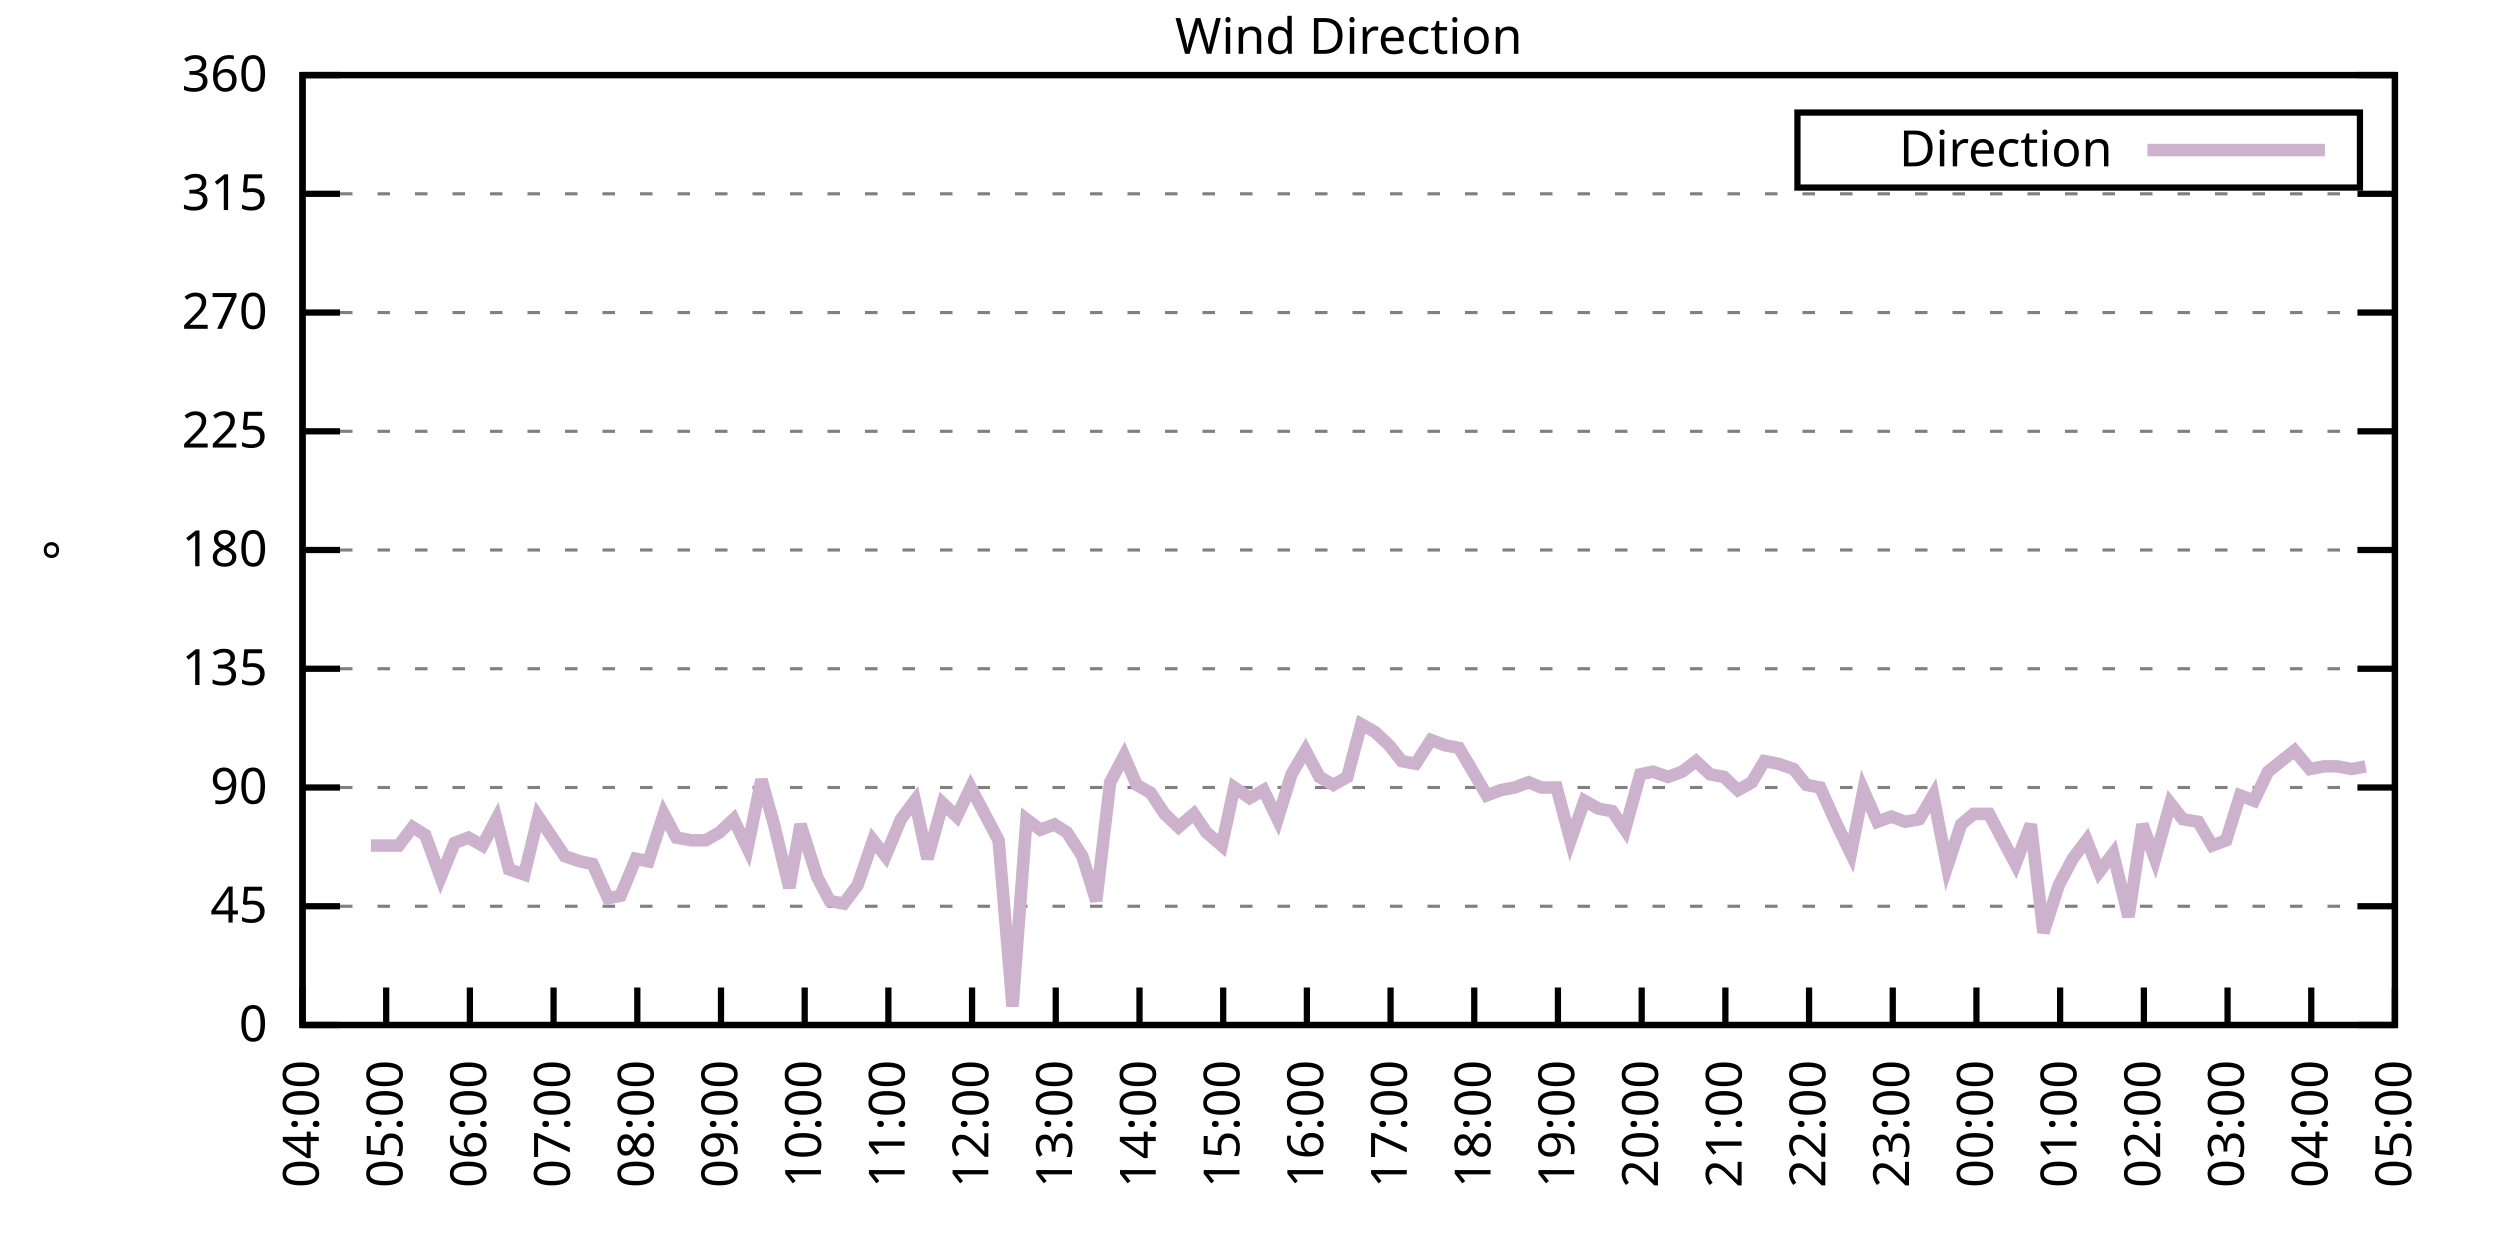
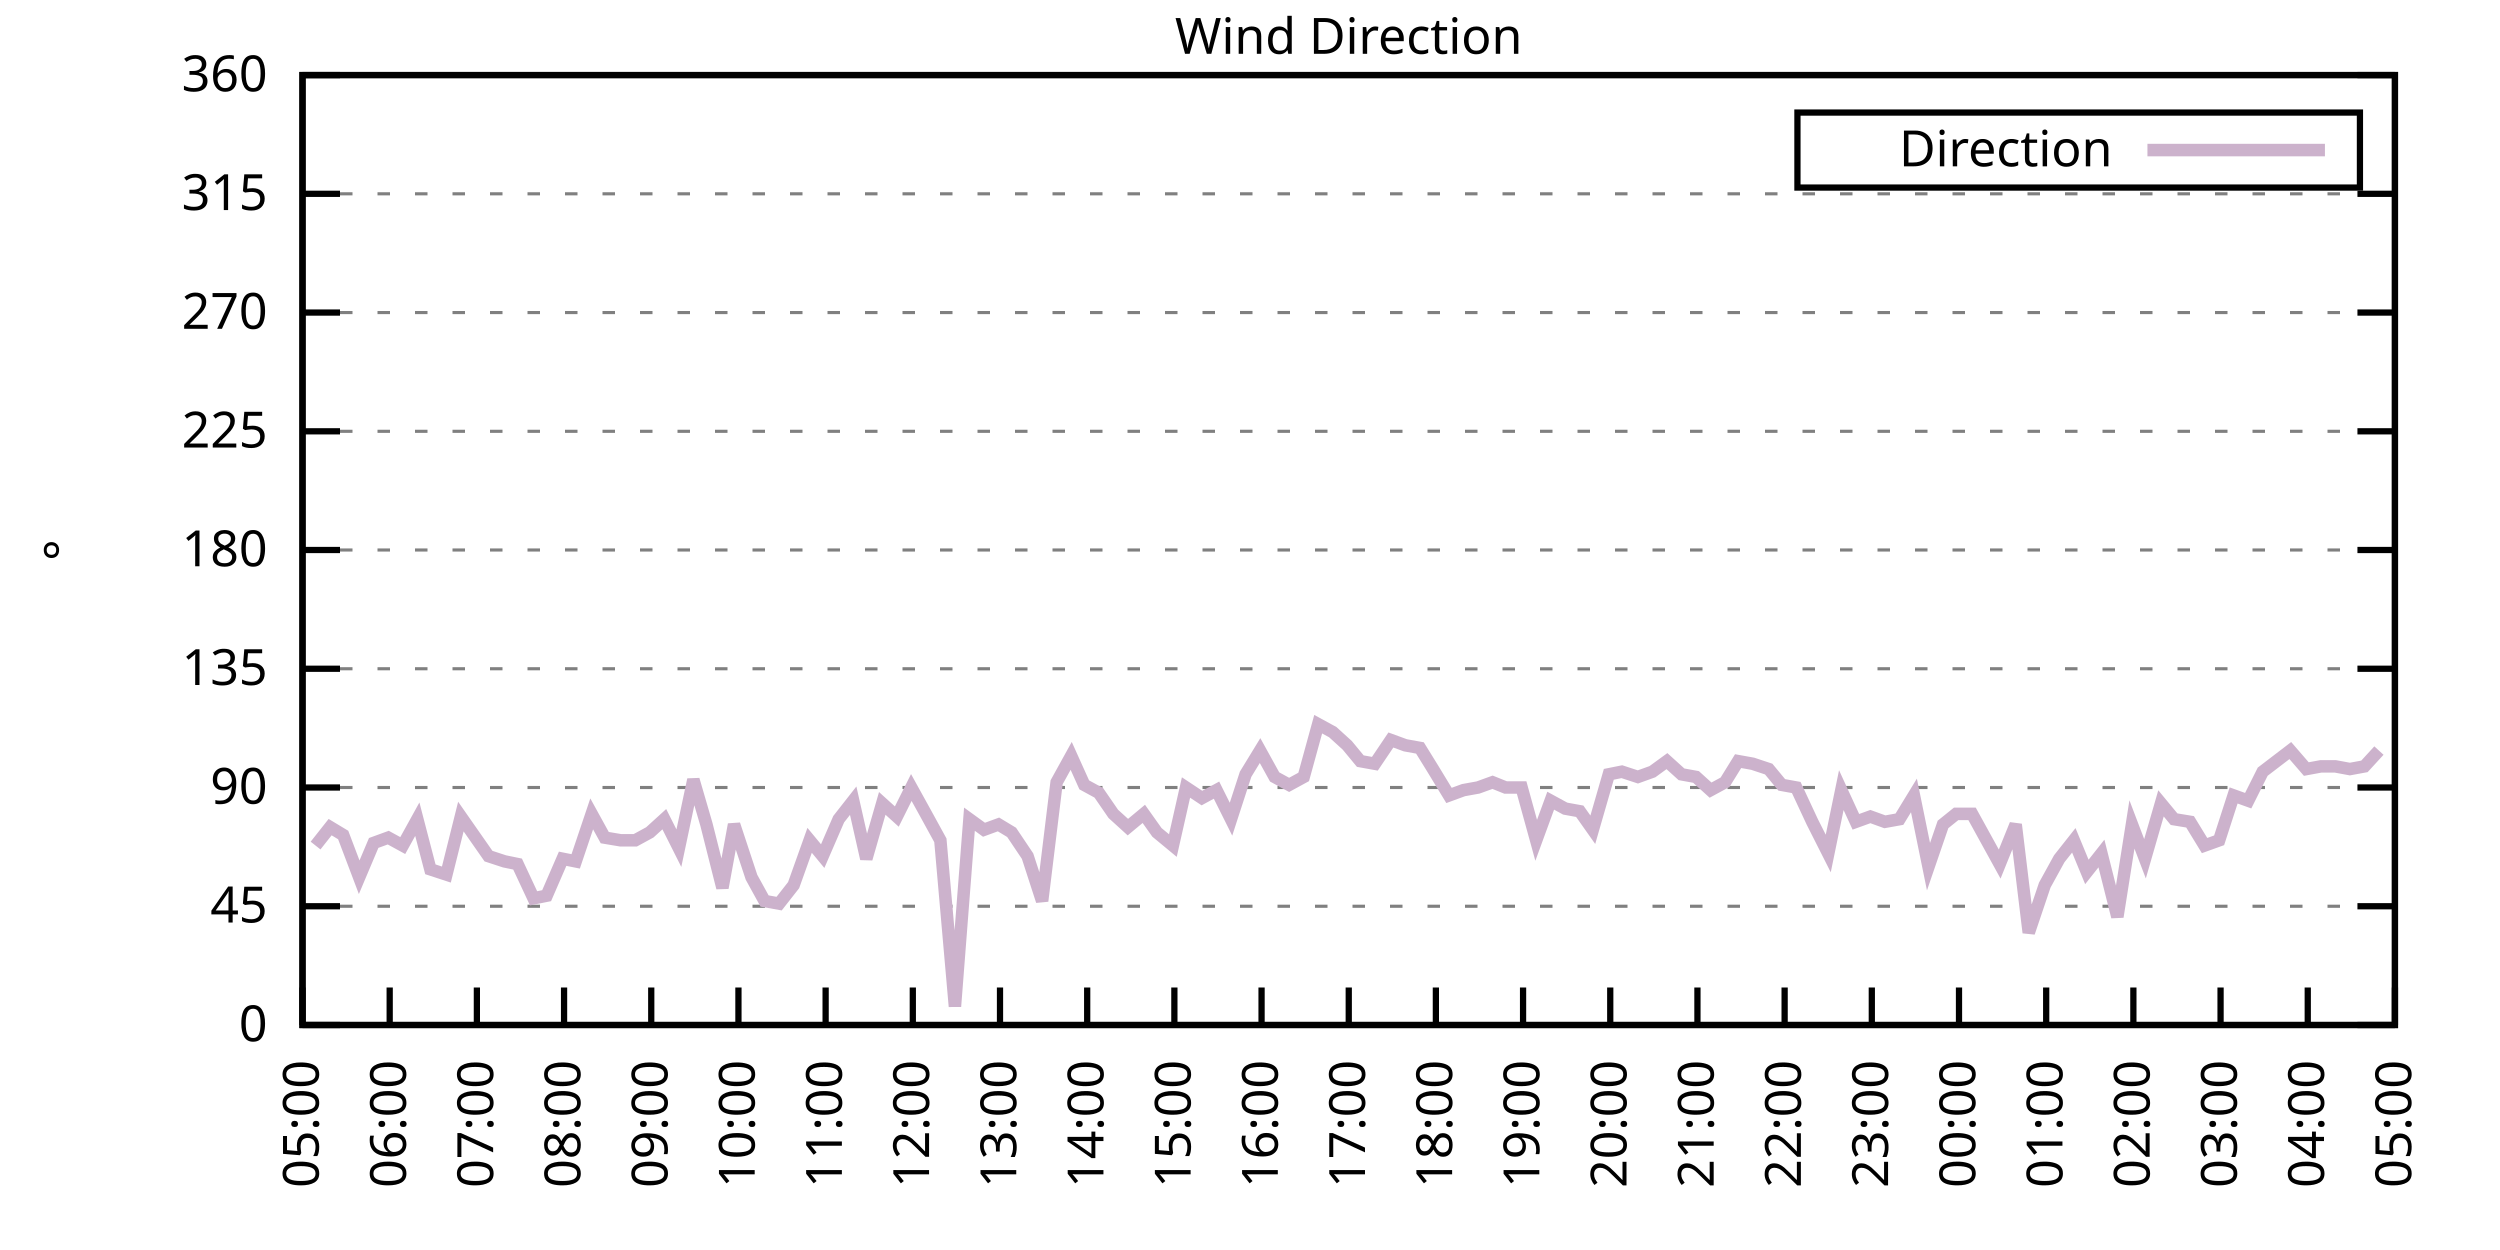
<svg xmlns="http://www.w3.org/2000/svg" xmlns:xlink="http://www.w3.org/1999/xlink" width="400" height="200" viewBox="0 0 400 200">
  <g id="gnuplot_canvas">
    <rect x="0" y="0" width="400" height="200" fill="none" />
    <defs>
      <circle id="gpDot" r="0.5" stroke-width="0.5" stroke="currentColor" />
      <path id="gpPt0" stroke-width="0.333" stroke="currentColor" d="M-1,0 h2 M0,-1 v2" />
      <path id="gpPt1" stroke-width="0.333" stroke="currentColor" d="M-1,-1 L1,1 M1,-1 L-1,1" />
      <path id="gpPt2" stroke-width="0.333" stroke="currentColor" d="M-1,0 L1,0 M0,-1 L0,1 M-1,-1 L1,1 M-1,1 L1,-1" />
      <rect id="gpPt3" stroke-width="0.333" stroke="currentColor" x="-1" y="-1" width="2" height="2" />
      <rect id="gpPt4" stroke-width="0.333" stroke="currentColor" fill="currentColor" x="-1" y="-1" width="2" height="2" />
      <circle id="gpPt5" stroke-width="0.333" stroke="currentColor" cx="0" cy="0" r="1" />
      <use xlink:href="#gpPt5" id="gpPt6" fill="currentColor" stroke="none" />
      <path id="gpPt7" stroke-width="0.333" stroke="currentColor" d="M0,-1.33 L-1.33,0.67 L1.33,0.67 z" />
      <use xlink:href="#gpPt7" id="gpPt8" fill="currentColor" stroke="none" />
      <use xlink:href="#gpPt7" id="gpPt9" stroke="currentColor" transform="rotate(180)" />
      <use xlink:href="#gpPt9" id="gpPt10" fill="currentColor" stroke="none" />
      <use xlink:href="#gpPt3" id="gpPt11" stroke="currentColor" transform="rotate(45)" />
      <use xlink:href="#gpPt11" id="gpPt12" fill="currentColor" stroke="none" />
      <path id="gpPt13" stroke-width="0.333" stroke="currentColor" d="M0,1.330 L1.265,0.411 L0.782,-1.067 L-0.782,-1.076 L-1.265,0.411 z" />
      <use xlink:href="#gpPt13" id="gpPt14" fill="currentColor" stroke="none" />
      <filter id="textbox" filterUnits="objectBoundingBox" x="0" y="0" height="1" width="1">
        <feFlood flood-color="white" flood-opacity="1" result="bgnd" />
        <feComposite in="SourceGraphic" in2="bgnd" operator="atop" />
      </filter>
      <filter id="greybox" filterUnits="objectBoundingBox" x="0" y="0" height="1" width="1">
        <feFlood flood-color="lightgrey" flood-opacity="1" result="grey" />
        <feComposite in="SourceGraphic" in2="grey" operator="atop" />
      </filter>
    </defs>
    <g fill="none" color="white" stroke="currentColor" stroke-width="1.00" stroke-linecap="butt" stroke-linejoin="miter">
</g>
    <g fill="none" color="black" stroke="currentColor" stroke-width="1.00" stroke-linecap="butt" stroke-linejoin="miter">
      <g stroke="none" shape-rendering="crispEdges">
        <polygon fill="rgb(255, 255, 255)" points="48.40,164.00 383.18,164.00 383.18,12.02 48.40,12.02 " />
      </g>
    </g>
    <g fill="none" color="black" stroke="currentColor" stroke-width="1.00" stroke-linecap="butt" stroke-linejoin="miter">
</g>
    <g fill="none" color="black" stroke="black" stroke-width="0.50" stroke-linecap="butt" stroke-linejoin="miter">
</g>
    <g fill="none" color="gray" stroke="currentColor" stroke-width="0.50" stroke-linecap="butt" stroke-linejoin="miter">
      <path stroke="gray" stroke-dasharray="2,4" class="gridline" d="M48.40,164.00 L383.19,164.00  " />
    </g>
    <g fill="none" color="gray" stroke="gray" stroke-width="1.00" stroke-linecap="butt" stroke-linejoin="miter">
</g>
    <g fill="none" color="black" stroke="currentColor" stroke-width="1.00" stroke-linecap="butt" stroke-linejoin="miter">
      <path stroke="black" d="M48.40,164.00 L54.40,164.00 M383.19,164.00 L377.19,164.00  " />
      <g transform="translate(42.80,166.60)" stroke="none" fill="black" font-family="Sans" font-size="8.00" text-anchor="end">
        <text>
          <tspan font-family="Sans"> 0</tspan>
        </text>
      </g>
    </g>
    <g fill="none" color="black" stroke="currentColor" stroke-width="1.00" stroke-linecap="butt" stroke-linejoin="miter">
</g>
    <g fill="none" color="black" stroke="black" stroke-width="0.50" stroke-linecap="butt" stroke-linejoin="miter">
</g>
    <g fill="none" color="gray" stroke="currentColor" stroke-width="0.50" stroke-linecap="butt" stroke-linejoin="miter">
      <path stroke="gray" stroke-dasharray="2,4" class="gridline" d="M48.40,145.00 L383.19,145.00  " />
    </g>
    <g fill="none" color="gray" stroke="gray" stroke-width="1.00" stroke-linecap="butt" stroke-linejoin="miter">
</g>
    <g fill="none" color="black" stroke="currentColor" stroke-width="1.00" stroke-linecap="butt" stroke-linejoin="miter">
      <path stroke="black" d="M48.40,145.00 L54.40,145.00 M383.19,145.00 L377.19,145.00  " />
      <g transform="translate(42.80,147.60)" stroke="none" fill="black" font-family="Sans" font-size="8.00" text-anchor="end">
        <text>
          <tspan font-family="Sans"> 45</tspan>
        </text>
      </g>
    </g>
    <g fill="none" color="black" stroke="currentColor" stroke-width="1.00" stroke-linecap="butt" stroke-linejoin="miter">
</g>
    <g fill="none" color="black" stroke="black" stroke-width="0.50" stroke-linecap="butt" stroke-linejoin="miter">
</g>
    <g fill="none" color="gray" stroke="currentColor" stroke-width="0.50" stroke-linecap="butt" stroke-linejoin="miter">
      <path stroke="gray" stroke-dasharray="2,4" class="gridline" d="M48.40,126.00 L383.19,126.00  " />
    </g>
    <g fill="none" color="gray" stroke="gray" stroke-width="1.00" stroke-linecap="butt" stroke-linejoin="miter">
</g>
    <g fill="none" color="black" stroke="currentColor" stroke-width="1.00" stroke-linecap="butt" stroke-linejoin="miter">
      <path stroke="black" d="M48.40,126.00 L54.40,126.00 M383.19,126.00 L377.19,126.00  " />
      <g transform="translate(42.80,128.60)" stroke="none" fill="black" font-family="Sans" font-size="8.00" text-anchor="end">
        <text>
          <tspan font-family="Sans"> 90</tspan>
        </text>
      </g>
    </g>
    <g fill="none" color="black" stroke="currentColor" stroke-width="1.00" stroke-linecap="butt" stroke-linejoin="miter">
</g>
    <g fill="none" color="black" stroke="black" stroke-width="0.50" stroke-linecap="butt" stroke-linejoin="miter">
</g>
    <g fill="none" color="gray" stroke="currentColor" stroke-width="0.50" stroke-linecap="butt" stroke-linejoin="miter">
      <path stroke="gray" stroke-dasharray="2,4" class="gridline" d="M48.40,107.00 L383.19,107.00  " />
    </g>
    <g fill="none" color="gray" stroke="gray" stroke-width="1.00" stroke-linecap="butt" stroke-linejoin="miter">
</g>
    <g fill="none" color="black" stroke="currentColor" stroke-width="1.00" stroke-linecap="butt" stroke-linejoin="miter">
      <path stroke="black" d="M48.40,107.00 L54.40,107.00 M383.19,107.00 L377.19,107.00  " />
      <g transform="translate(42.80,109.60)" stroke="none" fill="black" font-family="Sans" font-size="8.00" text-anchor="end">
        <text>
          <tspan font-family="Sans"> 135</tspan>
        </text>
      </g>
    </g>
    <g fill="none" color="black" stroke="currentColor" stroke-width="1.00" stroke-linecap="butt" stroke-linejoin="miter">
</g>
    <g fill="none" color="black" stroke="black" stroke-width="0.50" stroke-linecap="butt" stroke-linejoin="miter">
</g>
    <g fill="none" color="gray" stroke="currentColor" stroke-width="0.50" stroke-linecap="butt" stroke-linejoin="miter">
      <path stroke="gray" stroke-dasharray="2,4" class="gridline" d="M48.40,88.00 L383.19,88.00  " />
    </g>
    <g fill="none" color="gray" stroke="gray" stroke-width="1.00" stroke-linecap="butt" stroke-linejoin="miter">
</g>
    <g fill="none" color="black" stroke="currentColor" stroke-width="1.00" stroke-linecap="butt" stroke-linejoin="miter">
      <path stroke="black" d="M48.40,88.00 L54.40,88.00 M383.19,88.00 L377.19,88.00  " />
      <g transform="translate(42.80,90.60)" stroke="none" fill="black" font-family="Sans" font-size="8.00" text-anchor="end">
        <text>
          <tspan font-family="Sans"> 180</tspan>
        </text>
      </g>
    </g>
    <g fill="none" color="black" stroke="currentColor" stroke-width="1.00" stroke-linecap="butt" stroke-linejoin="miter">
</g>
    <g fill="none" color="black" stroke="black" stroke-width="0.50" stroke-linecap="butt" stroke-linejoin="miter">
</g>
    <g fill="none" color="gray" stroke="currentColor" stroke-width="0.50" stroke-linecap="butt" stroke-linejoin="miter">
      <path stroke="gray" stroke-dasharray="2,4" class="gridline" d="M48.40,69.01 L383.19,69.01  " />
    </g>
    <g fill="none" color="gray" stroke="gray" stroke-width="1.00" stroke-linecap="butt" stroke-linejoin="miter">
</g>
    <g fill="none" color="black" stroke="currentColor" stroke-width="1.00" stroke-linecap="butt" stroke-linejoin="miter">
      <path stroke="black" d="M48.40,69.01 L54.40,69.01 M383.19,69.01 L377.19,69.01  " />
      <g transform="translate(42.80,71.61)" stroke="none" fill="black" font-family="Sans" font-size="8.00" text-anchor="end">
        <text>
          <tspan font-family="Sans"> 225</tspan>
        </text>
      </g>
    </g>
    <g fill="none" color="black" stroke="currentColor" stroke-width="1.00" stroke-linecap="butt" stroke-linejoin="miter">
</g>
    <g fill="none" color="black" stroke="black" stroke-width="0.50" stroke-linecap="butt" stroke-linejoin="miter">
</g>
    <g fill="none" color="gray" stroke="currentColor" stroke-width="0.50" stroke-linecap="butt" stroke-linejoin="miter">
      <path stroke="gray" stroke-dasharray="2,4" class="gridline" d="M48.40,50.01 L383.19,50.01  " />
    </g>
    <g fill="none" color="gray" stroke="gray" stroke-width="1.00" stroke-linecap="butt" stroke-linejoin="miter">
</g>
    <g fill="none" color="black" stroke="currentColor" stroke-width="1.00" stroke-linecap="butt" stroke-linejoin="miter">
      <path stroke="black" d="M48.40,50.01 L54.40,50.01 M383.19,50.01 L377.19,50.01  " />
      <g transform="translate(42.80,52.61)" stroke="none" fill="black" font-family="Sans" font-size="8.00" text-anchor="end">
        <text>
          <tspan font-family="Sans"> 270</tspan>
        </text>
      </g>
    </g>
    <g fill="none" color="black" stroke="currentColor" stroke-width="1.00" stroke-linecap="butt" stroke-linejoin="miter">
</g>
    <g fill="none" color="black" stroke="black" stroke-width="0.50" stroke-linecap="butt" stroke-linejoin="miter">
</g>
    <g fill="none" color="gray" stroke="currentColor" stroke-width="0.50" stroke-linecap="butt" stroke-linejoin="miter">
      <path stroke="gray" stroke-dasharray="2,4" class="gridline" d="M48.40,31.01 L383.19,31.01  " />
    </g>
    <g fill="none" color="gray" stroke="gray" stroke-width="1.00" stroke-linecap="butt" stroke-linejoin="miter">
</g>
    <g fill="none" color="black" stroke="currentColor" stroke-width="1.00" stroke-linecap="butt" stroke-linejoin="miter">
      <path stroke="black" d="M48.40,31.01 L54.40,31.01 M383.19,31.01 L377.19,31.01  " />
      <g transform="translate(42.80,33.61)" stroke="none" fill="black" font-family="Sans" font-size="8.00" text-anchor="end">
        <text>
          <tspan font-family="Sans"> 315</tspan>
        </text>
      </g>
    </g>
    <g fill="none" color="black" stroke="currentColor" stroke-width="1.00" stroke-linecap="butt" stroke-linejoin="miter">
</g>
    <g fill="none" color="black" stroke="black" stroke-width="0.50" stroke-linecap="butt" stroke-linejoin="miter">
</g>
    <g fill="none" color="gray" stroke="currentColor" stroke-width="0.50" stroke-linecap="butt" stroke-linejoin="miter">
      <path stroke="gray" stroke-dasharray="2,4" class="gridline" d="M48.40,12.01 L383.19,12.01  " />
    </g>
    <g fill="none" color="gray" stroke="gray" stroke-width="1.00" stroke-linecap="butt" stroke-linejoin="miter">
</g>
    <g fill="none" color="black" stroke="currentColor" stroke-width="1.00" stroke-linecap="butt" stroke-linejoin="miter">
      <path stroke="black" d="M48.40,12.01 L54.40,12.01 M383.19,12.01 L377.19,12.01  " />
      <g transform="translate(42.80,14.61)" stroke="none" fill="black" font-family="Sans" font-size="8.00" text-anchor="end">
        <text>
          <tspan font-family="Sans"> 360</tspan>
        </text>
      </g>
    </g>
    <g fill="none" color="black" stroke="currentColor" stroke-width="1.00" stroke-linecap="butt" stroke-linejoin="miter">
      <path stroke="black" d="M48.40,164.00 L48.40,158.00  " />
      <g transform="translate(51.00,169.60) rotate(270.00)" stroke="none" fill="black" font-family="Sans" font-size="8.00" text-anchor="end">
        <text>
-           <tspan font-family="Sans">04:00</tspan>
-         </text>
-       </g>
-     </g>
-     <g fill="none" color="black" stroke="currentColor" stroke-width="1.00" stroke-linecap="butt" stroke-linejoin="miter">
-       <path stroke="black" d="M61.79,164.00 L61.79,158.00  " />
-       <g transform="translate(64.39,169.60) rotate(270.00)" stroke="none" fill="black" font-family="Sans" font-size="8.00" text-anchor="end">
-         <text>
          <tspan font-family="Sans">05:00</tspan>
        </text>
      </g>
    </g>
    <g fill="none" color="black" stroke="currentColor" stroke-width="1.00" stroke-linecap="butt" stroke-linejoin="miter">
-       <path stroke="black" d="M75.18,164.00 L75.18,158.00  " />
-       <g transform="translate(77.78,169.60) rotate(270.00)" stroke="none" fill="black" font-family="Sans" font-size="8.00" text-anchor="end">
+       <path stroke="black" d="M62.35,164.00 L62.35,158.00  " />
+       <g transform="translate(64.95,169.60) rotate(270.00)" stroke="none" fill="black" font-family="Sans" font-size="8.00" text-anchor="end">
        <text>
          <tspan font-family="Sans">06:00</tspan>
        </text>
      </g>
    </g>
    <g fill="none" color="black" stroke="currentColor" stroke-width="1.00" stroke-linecap="butt" stroke-linejoin="miter">
-       <path stroke="black" d="M88.57,164.00 L88.57,158.00  " />
-       <g transform="translate(91.17,169.60) rotate(270.00)" stroke="none" fill="black" font-family="Sans" font-size="8.00" text-anchor="end">
+       <path stroke="black" d="M76.30,164.00 L76.30,158.00  " />
+       <g transform="translate(78.90,169.60) rotate(270.00)" stroke="none" fill="black" font-family="Sans" font-size="8.00" text-anchor="end">
        <text>
          <tspan font-family="Sans">07:00</tspan>
        </text>
      </g>
    </g>
    <g fill="none" color="black" stroke="currentColor" stroke-width="1.00" stroke-linecap="butt" stroke-linejoin="miter">
-       <path stroke="black" d="M101.97,164.00 L101.97,158.00  " />
-       <g transform="translate(104.57,169.60) rotate(270.00)" stroke="none" fill="black" font-family="Sans" font-size="8.00" text-anchor="end">
+       <path stroke="black" d="M90.25,164.00 L90.25,158.00  " />
+       <g transform="translate(92.85,169.60) rotate(270.00)" stroke="none" fill="black" font-family="Sans" font-size="8.00" text-anchor="end">
        <text>
          <tspan font-family="Sans">08:00</tspan>
        </text>
      </g>
    </g>
    <g fill="none" color="black" stroke="currentColor" stroke-width="1.00" stroke-linecap="butt" stroke-linejoin="miter">
-       <path stroke="black" d="M115.36,164.00 L115.36,158.00  " />
-       <g transform="translate(117.96,169.60) rotate(270.00)" stroke="none" fill="black" font-family="Sans" font-size="8.00" text-anchor="end">
+       <path stroke="black" d="M104.20,164.00 L104.20,158.00  " />
+       <g transform="translate(106.80,169.60) rotate(270.00)" stroke="none" fill="black" font-family="Sans" font-size="8.00" text-anchor="end">
        <text>
          <tspan font-family="Sans">09:00</tspan>
        </text>
      </g>
    </g>
    <g fill="none" color="black" stroke="currentColor" stroke-width="1.00" stroke-linecap="butt" stroke-linejoin="miter">
-       <path stroke="black" d="M128.75,164.00 L128.75,158.00  " />
-       <g transform="translate(131.35,169.60) rotate(270.00)" stroke="none" fill="black" font-family="Sans" font-size="8.00" text-anchor="end">
+       <path stroke="black" d="M118.15,164.00 L118.15,158.00  " />
+       <g transform="translate(120.75,169.60) rotate(270.00)" stroke="none" fill="black" font-family="Sans" font-size="8.00" text-anchor="end">
        <text>
          <tspan font-family="Sans">10:00</tspan>
        </text>
      </g>
    </g>
    <g fill="none" color="black" stroke="currentColor" stroke-width="1.00" stroke-linecap="butt" stroke-linejoin="miter">
-       <path stroke="black" d="M142.14,164.00 L142.14,158.00  " />
-       <g transform="translate(144.74,169.60) rotate(270.00)" stroke="none" fill="black" font-family="Sans" font-size="8.00" text-anchor="end">
+       <path stroke="black" d="M132.10,164.00 L132.10,158.00  " />
+       <g transform="translate(134.70,169.60) rotate(270.00)" stroke="none" fill="black" font-family="Sans" font-size="8.00" text-anchor="end">
        <text>
          <tspan font-family="Sans">11:00</tspan>
        </text>
      </g>
    </g>
    <g fill="none" color="black" stroke="currentColor" stroke-width="1.00" stroke-linecap="butt" stroke-linejoin="miter">
-       <path stroke="black" d="M155.53,164.00 L155.53,158.00  " />
-       <g transform="translate(158.13,169.60) rotate(270.00)" stroke="none" fill="black" font-family="Sans" font-size="8.00" text-anchor="end">
+       <path stroke="black" d="M146.05,164.00 L146.05,158.00  " />
+       <g transform="translate(148.65,169.60) rotate(270.00)" stroke="none" fill="black" font-family="Sans" font-size="8.00" text-anchor="end">
        <text>
          <tspan font-family="Sans">12:00</tspan>
        </text>
      </g>
    </g>
    <g fill="none" color="black" stroke="currentColor" stroke-width="1.00" stroke-linecap="butt" stroke-linejoin="miter">
-       <path stroke="black" d="M168.92,164.00 L168.92,158.00  " />
-       <g transform="translate(171.52,169.60) rotate(270.00)" stroke="none" fill="black" font-family="Sans" font-size="8.00" text-anchor="end">
+       <path stroke="black" d="M160.00,164.00 L160.00,158.00  " />
+       <g transform="translate(162.60,169.60) rotate(270.00)" stroke="none" fill="black" font-family="Sans" font-size="8.00" text-anchor="end">
        <text>
          <tspan font-family="Sans">13:00</tspan>
        </text>
      </g>
    </g>
    <g fill="none" color="black" stroke="currentColor" stroke-width="1.00" stroke-linecap="butt" stroke-linejoin="miter">
-       <path stroke="black" d="M182.32,164.00 L182.32,158.00  " />
-       <g transform="translate(184.92,169.60) rotate(270.00)" stroke="none" fill="black" font-family="Sans" font-size="8.00" text-anchor="end">
+       <path stroke="black" d="M173.95,164.00 L173.95,158.00  " />
+       <g transform="translate(176.55,169.60) rotate(270.00)" stroke="none" fill="black" font-family="Sans" font-size="8.00" text-anchor="end">
        <text>
          <tspan font-family="Sans">14:00</tspan>
        </text>
      </g>
    </g>
    <g fill="none" color="black" stroke="currentColor" stroke-width="1.00" stroke-linecap="butt" stroke-linejoin="miter">
-       <path stroke="black" d="M195.71,164.00 L195.71,158.00  " />
-       <g transform="translate(198.31,169.60) rotate(270.00)" stroke="none" fill="black" font-family="Sans" font-size="8.00" text-anchor="end">
+       <path stroke="black" d="M187.90,164.00 L187.90,158.00  " />
+       <g transform="translate(190.50,169.60) rotate(270.00)" stroke="none" fill="black" font-family="Sans" font-size="8.00" text-anchor="end">
        <text>
          <tspan font-family="Sans">15:00</tspan>
        </text>
      </g>
    </g>
    <g fill="none" color="black" stroke="currentColor" stroke-width="1.00" stroke-linecap="butt" stroke-linejoin="miter">
-       <path stroke="black" d="M209.10,164.00 L209.10,158.00  " />
-       <g transform="translate(211.70,169.60) rotate(270.00)" stroke="none" fill="black" font-family="Sans" font-size="8.00" text-anchor="end">
+       <path stroke="black" d="M201.85,164.00 L201.85,158.00  " />
+       <g transform="translate(204.45,169.60) rotate(270.00)" stroke="none" fill="black" font-family="Sans" font-size="8.00" text-anchor="end">
        <text>
          <tspan font-family="Sans">16:00</tspan>
        </text>
      </g>
    </g>
    <g fill="none" color="black" stroke="currentColor" stroke-width="1.00" stroke-linecap="butt" stroke-linejoin="miter">
-       <path stroke="black" d="M222.49,164.00 L222.49,158.00  " />
-       <g transform="translate(225.09,169.60) rotate(270.00)" stroke="none" fill="black" font-family="Sans" font-size="8.00" text-anchor="end">
+       <path stroke="black" d="M215.80,164.00 L215.80,158.00  " />
+       <g transform="translate(218.40,169.60) rotate(270.00)" stroke="none" fill="black" font-family="Sans" font-size="8.00" text-anchor="end">
        <text>
          <tspan font-family="Sans">17:00</tspan>
        </text>
      </g>
    </g>
    <g fill="none" color="black" stroke="currentColor" stroke-width="1.00" stroke-linecap="butt" stroke-linejoin="miter">
-       <path stroke="black" d="M235.88,164.00 L235.88,158.00  " />
-       <g transform="translate(238.48,169.60) rotate(270.00)" stroke="none" fill="black" font-family="Sans" font-size="8.00" text-anchor="end">
+       <path stroke="black" d="M229.74,164.00 L229.74,158.00  " />
+       <g transform="translate(232.34,169.60) rotate(270.00)" stroke="none" fill="black" font-family="Sans" font-size="8.00" text-anchor="end">
        <text>
          <tspan font-family="Sans">18:00</tspan>
        </text>
      </g>
    </g>
    <g fill="none" color="black" stroke="currentColor" stroke-width="1.00" stroke-linecap="butt" stroke-linejoin="miter">
-       <path stroke="black" d="M249.27,164.00 L249.27,158.00  " />
-       <g transform="translate(251.87,169.60) rotate(270.00)" stroke="none" fill="black" font-family="Sans" font-size="8.00" text-anchor="end">
+       <path stroke="black" d="M243.69,164.00 L243.69,158.00  " />
+       <g transform="translate(246.29,169.60) rotate(270.00)" stroke="none" fill="black" font-family="Sans" font-size="8.00" text-anchor="end">
        <text>
          <tspan font-family="Sans">19:00</tspan>
        </text>
      </g>
    </g>
    <g fill="none" color="black" stroke="currentColor" stroke-width="1.00" stroke-linecap="butt" stroke-linejoin="miter">
-       <path stroke="black" d="M262.67,164.00 L262.67,158.00  " />
-       <g transform="translate(265.27,169.60) rotate(270.00)" stroke="none" fill="black" font-family="Sans" font-size="8.00" text-anchor="end">
+       <path stroke="black" d="M257.64,164.00 L257.64,158.00  " />
+       <g transform="translate(260.24,169.60) rotate(270.00)" stroke="none" fill="black" font-family="Sans" font-size="8.00" text-anchor="end">
        <text>
          <tspan font-family="Sans">20:00</tspan>
        </text>
      </g>
    </g>
    <g fill="none" color="black" stroke="currentColor" stroke-width="1.00" stroke-linecap="butt" stroke-linejoin="miter">
-       <path stroke="black" d="M276.06,164.00 L276.06,158.00  " />
-       <g transform="translate(278.66,169.60) rotate(270.00)" stroke="none" fill="black" font-family="Sans" font-size="8.00" text-anchor="end">
+       <path stroke="black" d="M271.59,164.00 L271.59,158.00  " />
+       <g transform="translate(274.19,169.60) rotate(270.00)" stroke="none" fill="black" font-family="Sans" font-size="8.00" text-anchor="end">
        <text>
          <tspan font-family="Sans">21:00</tspan>
        </text>
      </g>
    </g>
    <g fill="none" color="black" stroke="currentColor" stroke-width="1.00" stroke-linecap="butt" stroke-linejoin="miter">
-       <path stroke="black" d="M289.45,164.00 L289.45,158.00  " />
-       <g transform="translate(292.05,169.60) rotate(270.00)" stroke="none" fill="black" font-family="Sans" font-size="8.00" text-anchor="end">
+       <path stroke="black" d="M285.54,164.00 L285.54,158.00  " />
+       <g transform="translate(288.14,169.60) rotate(270.00)" stroke="none" fill="black" font-family="Sans" font-size="8.00" text-anchor="end">
        <text>
          <tspan font-family="Sans">22:00</tspan>
        </text>
      </g>
    </g>
    <g fill="none" color="black" stroke="currentColor" stroke-width="1.00" stroke-linecap="butt" stroke-linejoin="miter">
-       <path stroke="black" d="M302.84,164.00 L302.84,158.00  " />
-       <g transform="translate(305.44,169.60) rotate(270.00)" stroke="none" fill="black" font-family="Sans" font-size="8.00" text-anchor="end">
+       <path stroke="black" d="M299.49,164.00 L299.49,158.00  " />
+       <g transform="translate(302.09,169.60) rotate(270.00)" stroke="none" fill="black" font-family="Sans" font-size="8.00" text-anchor="end">
        <text>
          <tspan font-family="Sans">23:00</tspan>
        </text>
      </g>
    </g>
    <g fill="none" color="black" stroke="currentColor" stroke-width="1.00" stroke-linecap="butt" stroke-linejoin="miter">
-       <path stroke="black" d="M316.23,164.00 L316.23,158.00  " />
-       <g transform="translate(318.83,169.60) rotate(270.00)" stroke="none" fill="black" font-family="Sans" font-size="8.00" text-anchor="end">
+       <path stroke="black" d="M313.44,164.00 L313.44,158.00  " />
+       <g transform="translate(316.04,169.60) rotate(270.00)" stroke="none" fill="black" font-family="Sans" font-size="8.00" text-anchor="end">
        <text>
          <tspan font-family="Sans">00:00</tspan>
        </text>
      </g>
    </g>
    <g fill="none" color="black" stroke="currentColor" stroke-width="1.00" stroke-linecap="butt" stroke-linejoin="miter">
-       <path stroke="black" d="M329.62,164.00 L329.62,158.00  " />
-       <g transform="translate(332.22,169.60) rotate(270.00)" stroke="none" fill="black" font-family="Sans" font-size="8.00" text-anchor="end">
+       <path stroke="black" d="M327.39,164.00 L327.39,158.00  " />
+       <g transform="translate(329.99,169.60) rotate(270.00)" stroke="none" fill="black" font-family="Sans" font-size="8.00" text-anchor="end">
        <text>
          <tspan font-family="Sans">01:00</tspan>
        </text>
      </g>
    </g>
    <g fill="none" color="black" stroke="currentColor" stroke-width="1.00" stroke-linecap="butt" stroke-linejoin="miter">
-       <path stroke="black" d="M343.02,164.00 L343.02,158.00  " />
-       <g transform="translate(345.62,169.60) rotate(270.00)" stroke="none" fill="black" font-family="Sans" font-size="8.00" text-anchor="end">
+       <path stroke="black" d="M341.34,164.00 L341.34,158.00  " />
+       <g transform="translate(343.94,169.60) rotate(270.00)" stroke="none" fill="black" font-family="Sans" font-size="8.00" text-anchor="end">
        <text>
          <tspan font-family="Sans">02:00</tspan>
        </text>
      </g>
    </g>
    <g fill="none" color="black" stroke="currentColor" stroke-width="1.00" stroke-linecap="butt" stroke-linejoin="miter">
-       <path stroke="black" d="M356.41,164.00 L356.41,158.00  " />
-       <g transform="translate(359.01,169.60) rotate(270.00)" stroke="none" fill="black" font-family="Sans" font-size="8.00" text-anchor="end">
+       <path stroke="black" d="M355.29,164.00 L355.29,158.00  " />
+       <g transform="translate(357.89,169.60) rotate(270.00)" stroke="none" fill="black" font-family="Sans" font-size="8.00" text-anchor="end">
        <text>
          <tspan font-family="Sans">03:00</tspan>
        </text>
      </g>
    </g>
    <g fill="none" color="black" stroke="currentColor" stroke-width="1.00" stroke-linecap="butt" stroke-linejoin="miter">
-       <path stroke="black" d="M369.80,164.00 L369.80,158.00  " />
-       <g transform="translate(372.40,169.60) rotate(270.00)" stroke="none" fill="black" font-family="Sans" font-size="8.00" text-anchor="end">
+       <path stroke="black" d="M369.24,164.00 L369.24,158.00  " />
+       <g transform="translate(371.84,169.60) rotate(270.00)" stroke="none" fill="black" font-family="Sans" font-size="8.00" text-anchor="end">
        <text>
          <tspan font-family="Sans">04:00</tspan>
        </text>
      </g>
    </g>
    <g fill="none" color="black" stroke="currentColor" stroke-width="1.00" stroke-linecap="butt" stroke-linejoin="miter">
      <path stroke="black" d="M383.19,164.00 L383.19,158.00  " />
      <g transform="translate(385.79,169.60) rotate(270.00)" stroke="none" fill="black" font-family="Sans" font-size="8.00" text-anchor="end">
        <text>
          <tspan font-family="Sans">05:00</tspan>
        </text>
      </g>
    </g>
    <g fill="none" color="black" stroke="currentColor" stroke-width="1.00" stroke-linecap="butt" stroke-linejoin="miter">
</g>
    <g fill="none" color="black" stroke="currentColor" stroke-width="1.00" stroke-linecap="butt" stroke-linejoin="miter">
      <path stroke="black" d="M48.40,12.01 L48.40,164.00 L383.19,164.00 L383.19,12.01 L48.40,12.01 Z  " />
    </g>
    <g fill="none" color="black" stroke="currentColor" stroke-width="1.00" stroke-linecap="butt" stroke-linejoin="miter">
</g>
    <g fill="none" color="black" stroke="currentColor" stroke-width="1.00" stroke-linecap="butt" stroke-linejoin="miter">
      <path stroke="black" d="M287.59,30.01 L287.59,18.01 L377.59,18.01 L377.59,30.01 L287.59,30.01 Z  " />
    </g>
    <g id="Wind_direction_plot_1">
      <g fill="none" color="white" stroke="black" stroke-width="2.00" stroke-linecap="butt" stroke-linejoin="miter">
</g>
      <g fill="none" color="black" stroke="currentColor" stroke-width="2.00" stroke-linecap="butt" stroke-linejoin="miter">
        <g transform="translate(337.99,26.61)" stroke="none" fill="black" font-family="Sans" font-size="8.00" text-anchor="end">
          <text>
            <tspan font-family="Sans">Direction</tspan>
          </text>
        </g>
      </g>
      <g fill="none" color="black" stroke="currentColor" stroke-width="2.00" stroke-linecap="butt" stroke-linejoin="miter">
-         <path stroke="rgb(204, 178, 204)" d="M343.59,24.01 L371.99,24.01 M59.34,135.29 L63.80,135.29 L66.03,132.34 L68.04,133.60 L70.50,140.36 L72.73,134.87   L74.96,134.02 L77.19,135.29 L79.42,131.07 L81.43,139.09 L83.89,139.93 L86.12,130.65 L90.36,136.98 L92.82,137.82   L94.82,138.25 L97.28,143.73 L99.29,143.31 L101.74,137.40 L103.75,137.82 L106.21,130.22 L108.22,134.02 L110.67,134.45   L112.90,134.45 L115.13,133.18 L117.37,131.07 L119.60,135.71 L121.83,124.74 L123.84,131.91 L126.29,142.05 L128.08,131.91   L130.76,140.36 L132.77,144.16 L135.00,144.58 L137.23,141.62 L139.69,134.45 L141.69,136.98 L144.15,131.07 L146.38,128.11   L148.39,137.40 L150.85,128.54 L153.08,130.65 L155.31,126.00 L157.54,130.22 L159.77,134.45 L162.01,161.04 L164.24,131.07   L166.47,132.76 L168.70,131.91 L170.71,133.18 L173.17,136.98 L175.40,144.16 L177.63,125.16 L179.86,120.94 L181.87,125.58   L184.10,126.85 L186.33,130.22 L188.57,132.34 L191.02,130.22 L193.03,133.18 L195.48,135.29 L197.49,126.00 L199.95,127.69   L202.18,126.42 L204.41,131.07 L206.64,123.89 L208.88,120.09 L211.11,124.31 L213.34,125.58 L215.57,124.31 L217.80,115.87   L220.04,117.14 L222.27,119.25 L224.28,121.78 L226.51,122.20 L228.96,118.40 L231.20,119.25 L233.43,119.67 L235.44,123.05   L237.89,127.27 L240.12,126.42 L242.36,126.00 L244.59,125.16 L246.60,126.00 L249.05,126.00 L251.28,134.45 L253.51,128.11   L255.75,129.38 L257.98,129.80 L259.99,132.76 L262.44,123.89 L264.45,123.47 L266.91,124.31 L269.14,123.47 L271.37,121.78   L273.60,123.89 L275.83,124.31 L278.07,126.42 L280.30,125.16 L282.31,121.78 L284.54,122.20 L286.99,123.05 L289.00,125.58   L291.23,126.00 L293.69,131.49 L296.14,136.56 L298.15,126.42 L300.39,131.49 L302.62,130.65 L304.85,131.49 L307.08,131.07   L309.31,127.27 L311.54,138.67 L313.78,131.91 L315.79,130.22 L318.24,130.22 L322.48,138.25 L324.94,131.91 L326.95,149.22   L329.40,141.62 L331.63,137.40 L333.86,134.45 L335.87,139.51 L338.10,136.56 L340.56,146.69 L342.79,131.91 L344.80,137.40   L347.26,128.54 L349.26,131.07 L351.72,131.49 L353.95,135.29 L356.18,134.45 L358.42,127.27 L360.65,128.11 L362.88,123.47   L367.12,120.09 L369.58,123.05 L371.81,122.62 L374.04,122.62 L376.27,123.05 L378.50,122.62  " />
+         <path stroke="rgb(204, 178, 204)" d="M343.59,24.01 L371.99,24.01 M50.49,135.29 L52.82,132.34 L54.91,133.60 L57.47,140.36 L59.79,134.87 L62.12,134.02   L64.44,135.29 L66.77,131.07 L68.86,139.09 L71.42,139.93 L73.74,130.65 L78.16,136.98 L80.72,137.82 L82.81,138.25   L85.37,143.73 L87.46,143.31 L90.02,137.40 L92.11,137.82 L94.67,130.22 L96.76,134.02 L99.32,134.45 L101.64,134.45   L103.97,133.18 L106.29,131.07 L108.62,135.71 L110.94,124.74 L113.03,131.91 L115.59,142.05 L117.45,131.91 L120.24,140.36   L122.33,144.16 L124.66,144.58 L126.98,141.62 L129.54,134.45 L131.63,136.98 L134.19,131.07 L136.51,128.11 L138.61,137.40   L141.16,128.54 L143.49,130.65 L145.81,126.00 L148.14,130.22 L150.46,134.45 L152.79,161.04 L155.11,131.07 L157.44,132.76   L159.76,131.91 L161.86,133.18 L164.41,136.98 L166.74,144.16 L169.06,125.16 L171.39,120.94 L173.48,125.58 L175.81,126.85   L178.13,130.22 L180.46,132.34 L183.01,130.22 L185.11,133.18 L187.66,135.29 L189.76,126.00 L192.31,127.69 L194.64,126.42   L196.96,131.07 L199.29,123.89 L201.61,120.09 L203.94,124.31 L206.26,125.58 L208.59,124.31 L210.91,115.87 L213.24,117.14   L215.56,119.25 L217.65,121.78 L219.98,122.20 L222.54,118.40 L224.86,119.25 L227.19,119.67 L229.28,123.05 L231.84,127.27   L234.16,126.42 L236.49,126.00 L238.81,125.16 L240.90,126.00 L243.46,126.00 L245.79,134.45 L248.11,128.11 L250.44,129.38   L252.76,129.80 L254.85,132.76 L257.41,123.89 L259.50,123.47 L262.06,124.31 L264.39,123.47 L266.71,121.78 L269.04,123.89   L271.36,124.31 L273.69,126.42 L276.01,125.16 L278.10,121.78 L280.43,122.20 L282.99,123.05 L285.08,125.58 L287.40,126.00   L289.96,131.49 L292.52,136.56 L294.61,126.42 L296.94,131.49 L299.26,130.65 L301.58,131.49 L303.91,131.07 L306.23,127.27   L308.56,138.67 L310.88,131.91 L312.98,130.22 L315.53,130.22 L319.95,138.25 L322.51,131.91 L324.60,149.22 L327.16,141.62   L329.48,137.40 L331.81,134.45 L333.90,139.51 L336.23,136.56 L338.78,146.69 L341.11,131.91 L343.20,137.40 L345.76,128.54   L347.85,131.07 L350.41,131.49 L352.73,135.29 L355.06,134.45 L357.38,127.27 L359.71,128.11 L362.03,123.47 L366.45,120.09   L369.01,123.05 L371.33,122.62 L373.66,122.62 L375.98,123.05 L378.31,122.62 L380.63,120.09  " />
      </g>
    </g>
    <g fill="none" color="black" stroke="currentColor" stroke-width="2.00" stroke-linecap="butt" stroke-linejoin="miter">
</g>
    <g fill="none" color="black" stroke="black" stroke-width="1.00" stroke-linecap="butt" stroke-linejoin="miter">
</g>
    <g fill="none" color="black" stroke="currentColor" stroke-width="1.00" stroke-linecap="butt" stroke-linejoin="miter">
      <path stroke="black" d="M48.40,12.01 L48.40,164.00 L383.19,164.00 L383.19,12.01 L48.40,12.01 Z  " />
      <g transform="translate(12.80,88.01) rotate(270.00)" stroke="none" fill="black" font-family="Sans" font-size="8.00" text-anchor="middle">
        <text>
          <tspan font-family="Sans">°</tspan>
        </text>
      </g>
    </g>
    <g fill="none" color="black" stroke="currentColor" stroke-width="1.00" stroke-linecap="butt" stroke-linejoin="miter">
</g>
    <g fill="none" color="black" stroke="currentColor" stroke-width="1.00" stroke-linecap="butt" stroke-linejoin="miter">
      <g transform="translate(215.79,8.61)" stroke="none" fill="black" font-family="Sans" font-size="8.00" text-anchor="middle">
        <text>
          <tspan font-family="Sans">Wind Direction</tspan>
        </text>
      </g>
    </g>
    <g fill="none" color="black" stroke="currentColor" stroke-width="1.00" stroke-linecap="butt" stroke-linejoin="miter">
</g>
  </g>
</svg>
